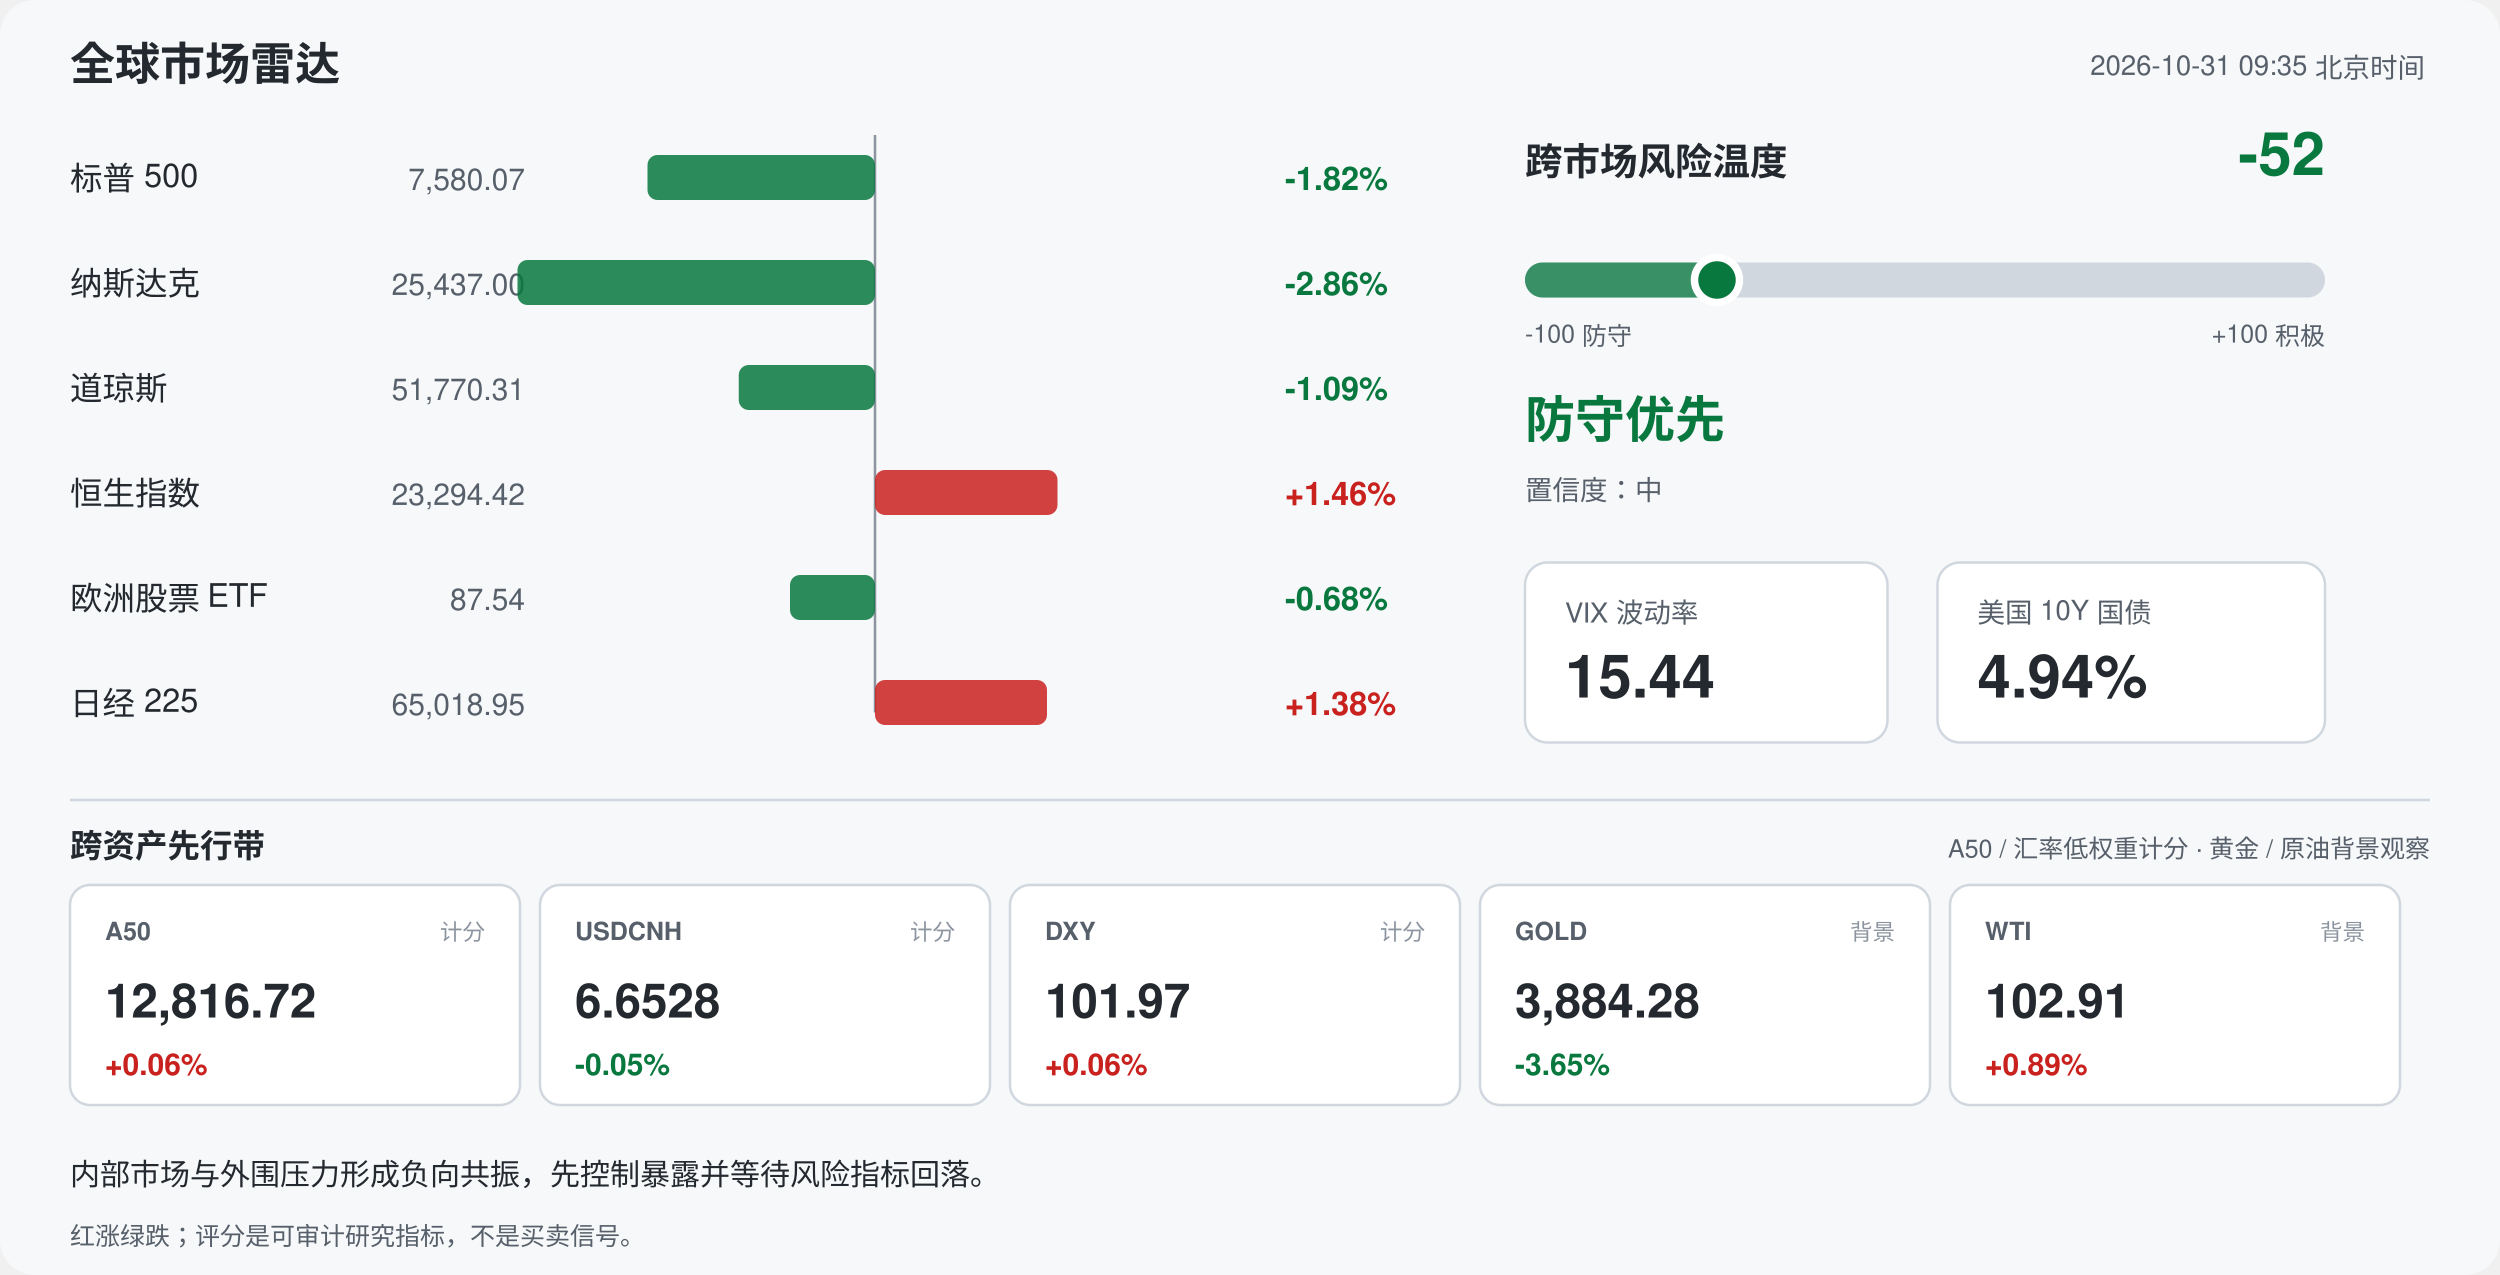
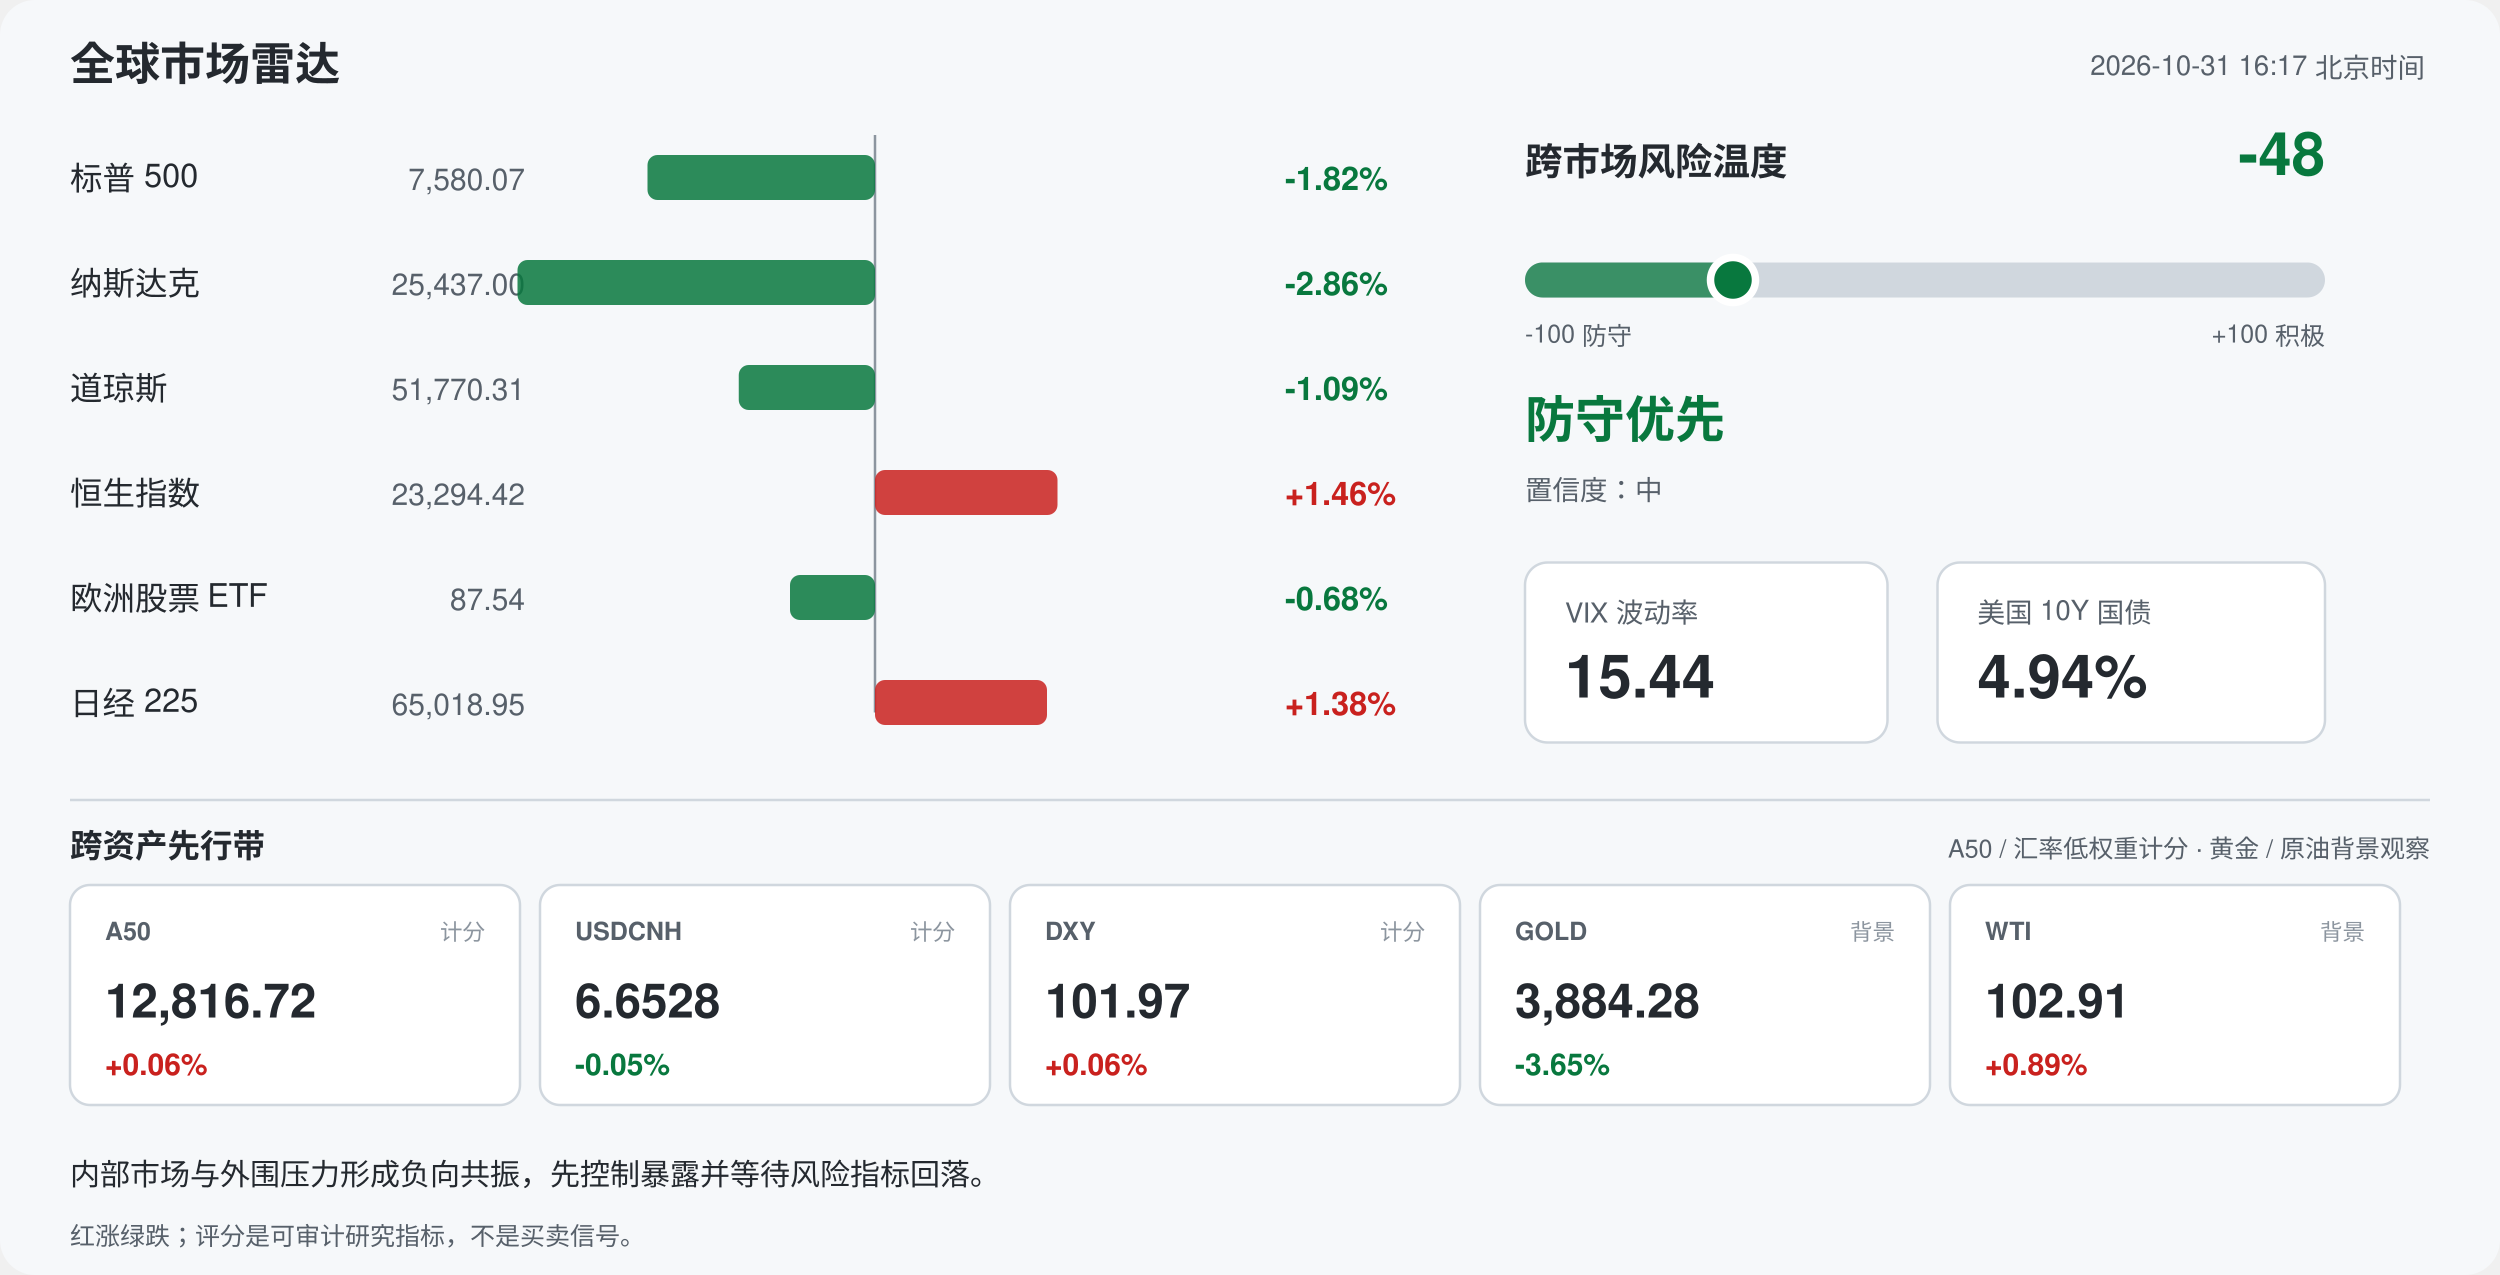
<svg xmlns="http://www.w3.org/2000/svg" width="1000" height="510" viewBox="0 0 1000 510" font-family="-apple-system,Segoe UI,Helvetica,Arial,sans-serif">
  <rect width="1000" height="510" rx="14" fill="#f6f8fa" />
  <text x="28" y="32" font-size="18" font-weight="700" fill="#24292f">全球市场雷达</text>
-   <text x="970" y="30" font-size="11" fill="#57606a" text-anchor="end">2026-10-31 09:35 北京时间</text>
+   <text x="970" y="30" font-size="11" fill="#57606a" text-anchor="end">2026-10-31 16:17 北京时间</text>
  <line x1="350" y1="54" x2="350" y2="285" stroke="#8c959f" stroke-width="1" />
  <text x="28" y="76" font-size="13" fill="#24292f">标普 500</text>
  <text x="210" y="76" font-size="12" fill="#57606a" text-anchor="end">7,580.07</text>
  <rect x="259.0" y="62" width="91.0" height="18" rx="4" fill="#08783e" opacity="0.85" />
  <text x="514" y="76" font-size="13" font-weight="600" fill="#08783e">-1.82%</text>
  <text x="28" y="118" font-size="13" fill="#24292f">纳斯达克</text>
  <text x="210" y="118" font-size="12" fill="#57606a" text-anchor="end">25,437.00</text>
  <rect x="207.0" y="104" width="143.0" height="18" rx="4" fill="#08783e" opacity="0.85" />
  <text x="514" y="118" font-size="13" font-weight="600" fill="#08783e">-2.86%</text>
  <text x="28" y="160" font-size="13" fill="#24292f">道琼斯</text>
  <text x="210" y="160" font-size="12" fill="#57606a" text-anchor="end">51,770.31</text>
  <rect x="295.5" y="146" width="54.5" height="18" rx="4" fill="#08783e" opacity="0.85" />
  <text x="514" y="160" font-size="13" font-weight="600" fill="#08783e">-1.09%</text>
  <text x="28" y="202" font-size="13" fill="#24292f">恒生指数</text>
  <text x="210" y="202" font-size="12" fill="#57606a" text-anchor="end">23,294.42</text>
  <rect x="350.0" y="188" width="73.0" height="18" rx="4" fill="#c9211e" opacity="0.85" />
  <text x="514" y="202" font-size="13" font-weight="600" fill="#c9211e">+1.46%</text>
  <text x="28" y="244" font-size="13" fill="#24292f">欧洲股票 ETF</text>
  <text x="210" y="244" font-size="12" fill="#57606a" text-anchor="end">87.54</text>
  <rect x="316.0" y="230" width="34.0" height="18" rx="4" fill="#08783e" opacity="0.85" />
  <text x="514" y="244" font-size="13" font-weight="600" fill="#08783e">-0.68%</text>
  <text x="28" y="286" font-size="13" fill="#24292f">日经 225</text>
  <text x="210" y="286" font-size="12" fill="#57606a" text-anchor="end">65,018.95</text>
  <rect x="350.0" y="272" width="68.8" height="18" rx="4" fill="#c9211e" opacity="0.85" />
  <text x="514" y="286" font-size="13" font-weight="600" fill="#c9211e">+1.38%</text>
  <text x="610" y="70" font-size="15" font-weight="700" fill="#24292f">跨市场风险温度</text>
-   <text x="930" y="70" font-size="24" font-weight="700" fill="#08783e" text-anchor="end">-52</text>
+   <text x="930" y="70" font-size="24" font-weight="700" fill="#08783e" text-anchor="end">-48</text>
  <rect x="610" y="105" width="320" height="14" rx="7" fill="#d0d7de" />
-   <rect x="610" y="105" width="76.8" height="14" rx="7" fill="#08783e" opacity="0.75" />
-   <circle cx="686.8" cy="112" r="9" fill="#08783e" stroke="#ffffff" stroke-width="3" />
+   <rect x="610" y="105" width="83.2" height="14" rx="7" fill="#08783e" opacity="0.75" />
+   <circle cx="693.2" cy="112" r="9" fill="#08783e" stroke="#ffffff" stroke-width="3" />
  <text x="610" y="137" font-size="10" fill="#57606a">-100 防守</text>
  <text x="930" y="137" font-size="10" fill="#57606a" text-anchor="end">+100 积极</text>
  <text x="610" y="175" font-size="20" font-weight="700" fill="#08783e">防守优先</text>
  <text x="610" y="200" font-size="11" fill="#57606a">置信度：中</text>
  <rect x="610" y="225" width="145" height="72" rx="9" fill="#ffffff" stroke="#d0d7de" />
  <text x="626" y="249" font-size="11" fill="#57606a">VIX 波动率</text>
  <text x="626" y="279" font-size="24" font-weight="700" fill="#24292f">15.44</text>
  <rect x="775" y="225" width="155" height="72" rx="9" fill="#ffffff" stroke="#d0d7de" />
  <text x="791" y="249" font-size="11" fill="#57606a">美国 10Y 国债</text>
  <text x="791" y="279" font-size="24" font-weight="700" fill="#24292f">4.94%</text>
  <line x1="28" y1="320" x2="972" y2="320" stroke="#d0d7de" />
  <text x="28" y="343" font-size="13" font-weight="700" fill="#24292f">跨资产先行带</text>
  <text x="972" y="343" font-size="10" fill="#57606a" text-anchor="end">A50 / 汇率低权重计分 · 黄金 / 原油背景观察</text>
  <rect x="28" y="354" width="180" height="88" rx="8" fill="#ffffff" stroke="#d0d7de" />
  <text x="42" y="376" font-size="10" font-weight="700" fill="#57606a">A50</text>
  <text x="194" y="376" font-size="9" fill="#8c959f" text-anchor="end">计分</text>
  <text x="42" y="407" font-size="19" font-weight="700" fill="#24292f">12,816.72</text>
  <text x="42" y="430" font-size="12" font-weight="700" fill="#c9211e">+0.06%</text>
  <rect x="216" y="354" width="180" height="88" rx="8" fill="#ffffff" stroke="#d0d7de" />
  <text x="230" y="376" font-size="10" font-weight="700" fill="#57606a">USDCNH</text>
  <text x="382" y="376" font-size="9" fill="#8c959f" text-anchor="end">计分</text>
  <text x="230" y="407" font-size="19" font-weight="700" fill="#24292f">6.6528</text>
  <text x="230" y="430" font-size="12" font-weight="700" fill="#08783e">-0.05%</text>
  <rect x="404" y="354" width="180" height="88" rx="8" fill="#ffffff" stroke="#d0d7de" />
  <text x="418" y="376" font-size="10" font-weight="700" fill="#57606a">DXY</text>
  <text x="570" y="376" font-size="9" fill="#8c959f" text-anchor="end">计分</text>
  <text x="418" y="407" font-size="19" font-weight="700" fill="#24292f">101.97</text>
  <text x="418" y="430" font-size="12" font-weight="700" fill="#c9211e">+0.06%</text>
  <rect x="592" y="354" width="180" height="88" rx="8" fill="#ffffff" stroke="#d0d7de" />
  <text x="606" y="376" font-size="10" font-weight="700" fill="#57606a">GOLD</text>
  <text x="758" y="376" font-size="9" fill="#8c959f" text-anchor="end">背景</text>
  <text x="606" y="407" font-size="19" font-weight="700" fill="#24292f">3,884.28</text>
  <text x="606" y="430" font-size="12" font-weight="700" fill="#08783e">-3.65%</text>
  <rect x="780" y="354" width="180" height="88" rx="8" fill="#ffffff" stroke="#d0d7de" />
  <text x="794" y="376" font-size="10" font-weight="700" fill="#57606a">WTI</text>
  <text x="946" y="376" font-size="9" fill="#8c959f" text-anchor="end">背景</text>
  <text x="794" y="407" font-size="19" font-weight="700" fill="#24292f">102.91</text>
  <text x="794" y="430" font-size="12" font-weight="700" fill="#c9211e">+0.89%</text>
  <text x="28" y="474" font-size="12" fill="#24292f">内部市场与外围压力形成负向共振，先控制暴露并等待风险指标回落。</text>
  <text x="28" y="498" font-size="10" fill="#57606a">红涨绿跌；评分是可审计研究指标，不是买卖信号。</text>
</svg>
